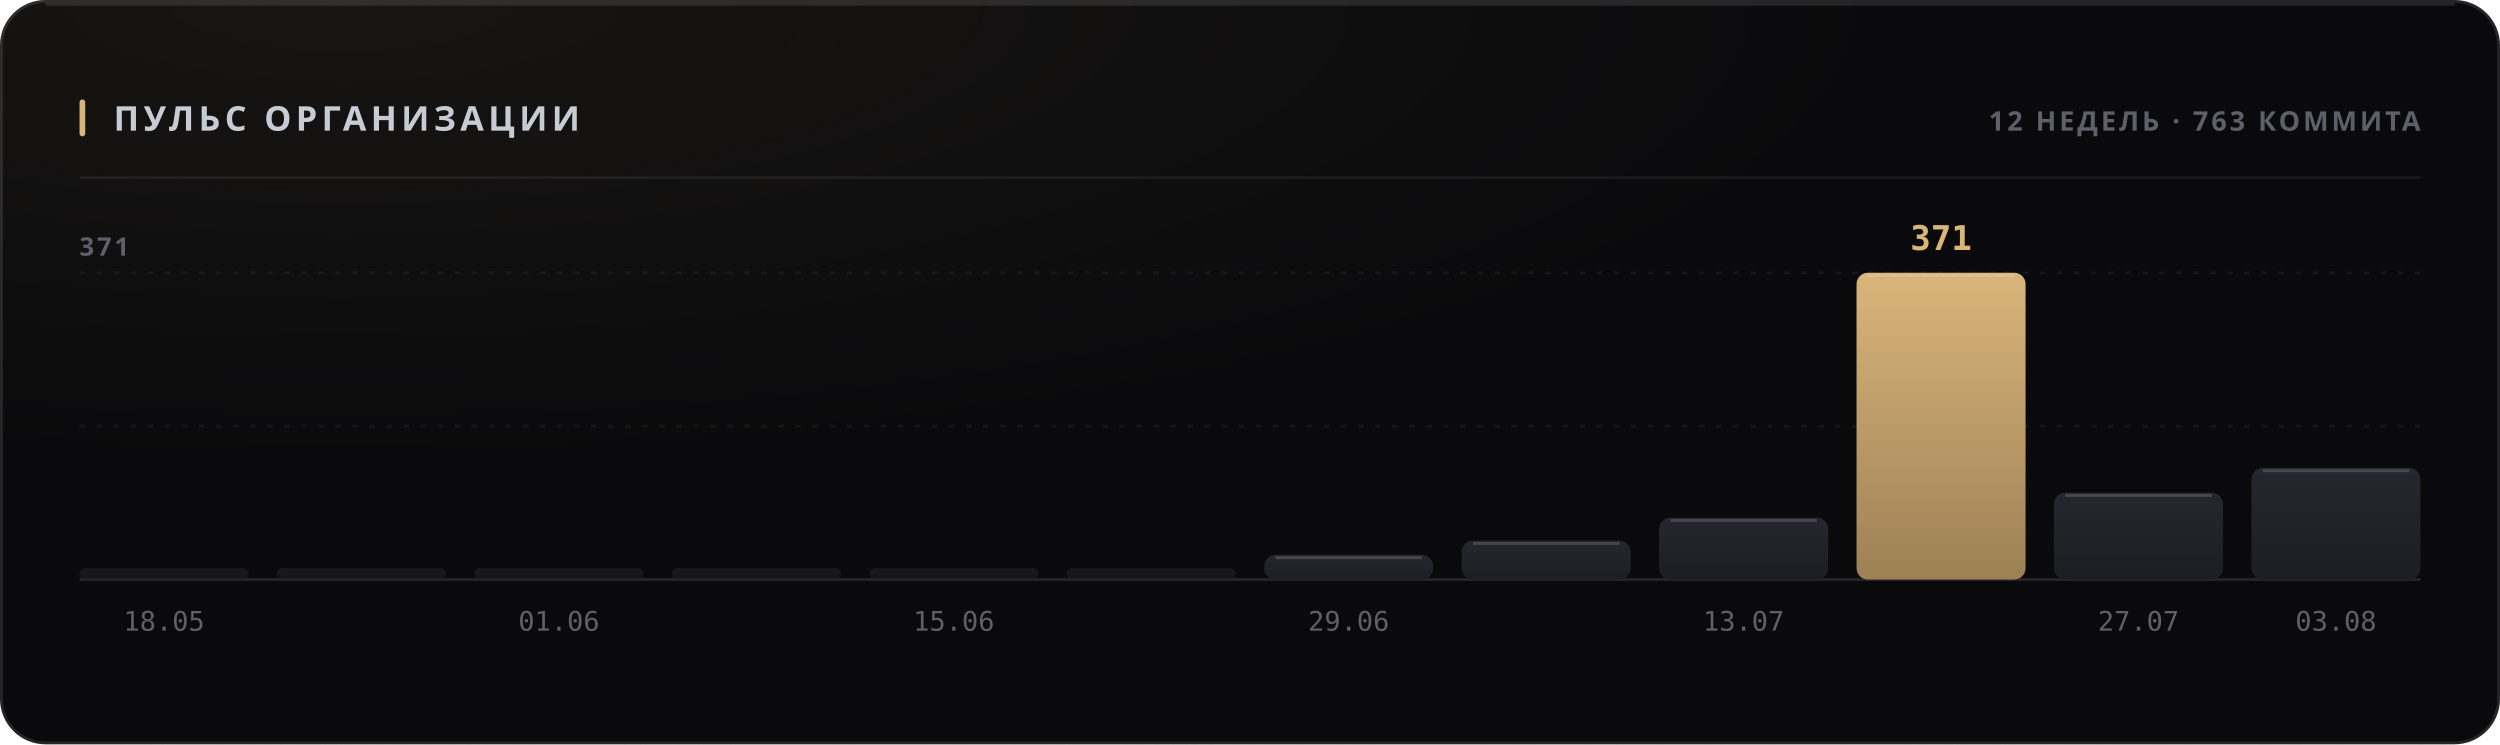
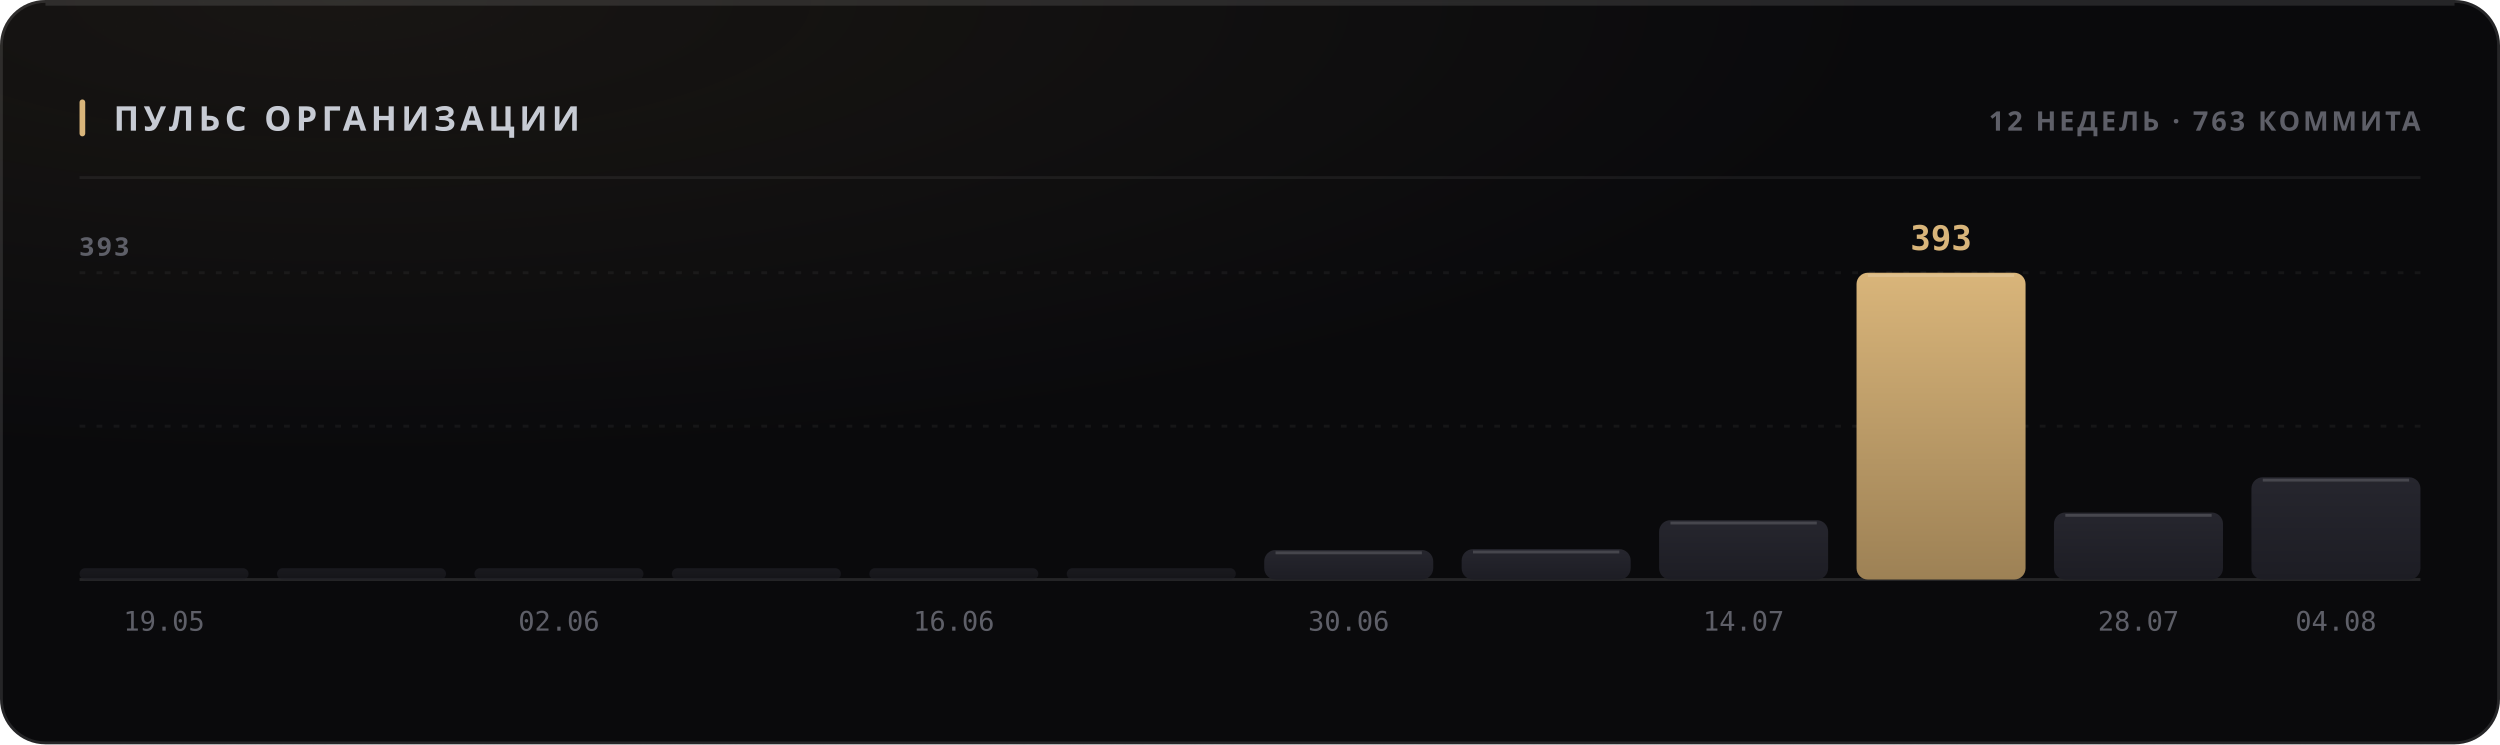
<svg xmlns="http://www.w3.org/2000/svg" width="880" height="262" viewBox="0 0 880 262" role="img">
  <style>
  text { font-family: -apple-system, BlinkMacSystemFont, 'Segoe UI', 'Noto Sans', Helvetica, Arial, sans-serif; }
  .mono { font-family: ui-monospace, 'SF Mono', 'Cascadia Mono', 'DejaVu Sans Mono', Menlo, Consolas, monospace; font-variant-numeric: tabular-nums; }
  .caps { letter-spacing: .1em; text-transform: uppercase; }

  @keyframes sheen  { from { transform: translateX(-120%); } to { transform: translateX(260%); } }
  @keyframes rise   { from { opacity: 0; transform: translateY(6px); } to { opacity: 1; transform: none; } }
  @keyframes slide  { from { opacity: 0; transform: translateX(-8px); } to { opacity: 1; transform: none; } }
  @keyframes grow   { from { transform: scaleY(0); } to { transform: scaleY(1); } }
  @keyframes widen  { from { transform: scaleX(0); } to { transform: scaleX(1); } }
  @keyframes draw   { from { stroke-dashoffset: 200; } to { stroke-dashoffset: 0; } }

  .sheen { animation: sheen 5.5s cubic-bezier(.45,0,.2,1) infinite; }
  .rise  { animation: rise .5s cubic-bezier(.16,1,.3,1) both; }
  .slide { animation: slide .42s cubic-bezier(.16,1,.3,1) both; }
  .bar   { transform-box: fill-box; transform-origin: 50% 100%;
           animation: grow .62s cubic-bezier(.16,1,.3,1) both; }
  .fill  { transform-box: fill-box; transform-origin: 0% 50%;
           animation: widen .8s cubic-bezier(.16,1,.3,1) both; }
  /* The hidden start state lives in the keyframes, never in the static rule.
     A renderer that ignores CSS animations then falls back to the FINISHED
     state — a drawn line, visible text — instead of an empty panel. */
  .spark { stroke-dasharray: 200;
           animation: draw 1.1s cubic-bezier(.16,1,.3,1) both; }

  @media (prefers-reduced-motion: reduce) {
    .sheen { animation: none; opacity: 0; }
    .rise, .slide, .bar, .fill, .spark { animation: none; opacity: 1; transform: none;
                                         stroke-dashoffset: 0; }
  }</style>
  <defs>
    <filter id="grain1" x="0" y="0" width="100%" height="100%">
      <feTurbulence type="fractalNoise" baseFrequency="0.82" numOctaves="3" stitchTiles="stitch" />
      <feColorMatrix type="saturate" values="0" />
    </filter>
    <radialGradient id="wash2" cx="14%" cy="0%" r="62%">
      <stop offset="0%" stop-color="#d9b57a" stop-opacity="0.07" />
      <stop offset="100%" stop-color="#d9b57a" stop-opacity="0" />
    </radialGradient>
    <linearGradient id="barfill3" x1="0" y1="0" x2="0" y2="1">
      <stop offset="0%" stop-color="#26262e" />
      <stop offset="100%" stop-color="#1d1d24" />
    </linearGradient>
    <linearGradient id="barfill4" x1="0" y1="0" x2="0" y2="1">
      <stop offset="0%" stop-color="#26262e" />
      <stop offset="100%" stop-color="#1d1d24" />
    </linearGradient>
    <linearGradient id="barfill5" x1="0" y1="0" x2="0" y2="1">
      <stop offset="0%" stop-color="#26262e" />
      <stop offset="100%" stop-color="#1d1d24" />
    </linearGradient>
    <linearGradient id="barfill6" x1="0" y1="0" x2="0" y2="1">
      <stop offset="0%" stop-color="#26262e" />
      <stop offset="100%" stop-color="#1d1d24" />
    </linearGradient>
    <linearGradient id="barfill7" x1="0" y1="0" x2="0" y2="1">
      <stop offset="0%" stop-color="#26262e" />
      <stop offset="100%" stop-color="#1d1d24" />
    </linearGradient>
    <linearGradient id="barfill8" x1="0" y1="0" x2="0" y2="1">
      <stop offset="0%" stop-color="#26262e" />
      <stop offset="100%" stop-color="#1d1d24" />
    </linearGradient>
    <linearGradient id="barfill9" x1="0" y1="0" x2="0" y2="1">
      <stop offset="0%" stop-color="#26262e" />
      <stop offset="100%" stop-color="#1d1d24" />
    </linearGradient>
    <linearGradient id="barfill10" x1="0" y1="0" x2="0" y2="1">
      <stop offset="0%" stop-color="#26262e" />
      <stop offset="100%" stop-color="#1d1d24" />
    </linearGradient>
    <linearGradient id="barfill11" x1="0" y1="0" x2="0" y2="1">
      <stop offset="0%" stop-color="#26262e" />
      <stop offset="100%" stop-color="#1d1d24" />
    </linearGradient>
    <linearGradient id="barfill12" x1="0" y1="0" x2="0" y2="1">
      <stop offset="0%" stop-color="#d9b57a" />
      <stop offset="100%" stop-color="#9d8155" />
    </linearGradient>
    <linearGradient id="barfill13" x1="0" y1="0" x2="0" y2="1">
      <stop offset="0%" stop-color="#26262e" />
      <stop offset="100%" stop-color="#1d1d24" />
    </linearGradient>
    <linearGradient id="barfill14" x1="0" y1="0" x2="0" y2="1">
      <stop offset="0%" stop-color="#26262e" />
      <stop offset="100%" stop-color="#1d1d24" />
    </linearGradient>
  </defs>
  <rect width="880" height="262" rx="16" fill="#0a0a0c" />
  <rect width="880" height="262" rx="16" fill="url(#wash2)" />
  <rect width="880" height="262" rx="16" filter="url(#grain1)" opacity="0.05" style="mix-blend-mode:overlay" />
  <rect x=".5" y=".5" width="879" height="261" rx="15.5" fill="none" stroke="rgba(255,255,255,0.11)" />
  <path d="M16 1.5 H864" stroke="rgba(255,255,255,0.112)" stroke-width="1" fill="none" />
  <rect x="28" y="35" width="2" height="13" rx="1" fill="#d9b57a" />
  <text x="40" y="46" font-size="12" font-weight="700" fill="#c7cbd4" letter-spacing="0.13em">ПУЛЬС ОРГАНИЗАЦИИ</text>
  <text x="852" y="46" font-size="9.5" font-weight="600" fill="#5e5f68" text-anchor="end" letter-spacing="0.11em">12 НЕДЕЛЬ · 763 КОММИТА</text>
  <path d="M28 62.5 H852" stroke="rgba(255,255,255,0.06)" stroke-width="1" />
  <path d="M28 150.0 H852" stroke="rgba(255,255,255,0.05)" stroke-width="1" stroke-dasharray="2 4" />
  <path d="M28 96.0 H852" stroke="rgba(255,255,255,0.05)" stroke-width="1" stroke-dasharray="2 4" />
  <path d="M28 204 H852" stroke="rgba(255,255,255,0.11)" stroke-width="1" />
-   <text x="28" y="90" font-size="9" font-weight="600" fill="#5e5f68" letter-spacing="0.11em">371</text>
+   <text x="28" y="90" font-size="9" font-weight="600" fill="#5e5f68" letter-spacing="0.11em">393</text>
  <rect class="bar" x="28.0" y="200.0" width="59.5" height="4.0" rx="2" fill="url(#barfill3)" opacity="0.55" style="animation-delay:0s" />
-   <text x="57.75" y="222" font-size="9.5" font-weight="400" fill="#5e5f68" text-anchor="middle" class="mono">18.05</text>
+   <text x="57.75" y="222" font-size="9.5" font-weight="400" fill="#5e5f68" text-anchor="middle" class="mono">19.05</text>
  <rect class="bar" x="97.5" y="200.0" width="59.5" height="4.0" rx="2" fill="url(#barfill4)" opacity="0.55" style="animation-delay:0.038s" />
  <rect class="bar" x="167.0" y="200.0" width="59.5" height="4.0" rx="2" fill="url(#barfill5)" opacity="0.55" style="animation-delay:0.076s" />
-   <text x="196.75" y="222" font-size="9.5" font-weight="400" fill="#5e5f68" text-anchor="middle" class="mono">01.06</text>
+   <text x="196.75" y="222" font-size="9.5" font-weight="400" fill="#5e5f68" text-anchor="middle" class="mono">02.06</text>
  <rect class="bar" x="236.5" y="200.0" width="59.5" height="4.0" rx="2" fill="url(#barfill6)" opacity="0.55" style="animation-delay:0.114s" />
  <rect class="bar" x="306.0" y="200.0" width="59.5" height="4.0" rx="2" fill="url(#barfill7)" opacity="0.55" style="animation-delay:0.152s" />
-   <text x="335.75" y="222" font-size="9.5" font-weight="400" fill="#5e5f68" text-anchor="middle" class="mono">15.06</text>
+   <text x="335.75" y="222" font-size="9.5" font-weight="400" fill="#5e5f68" text-anchor="middle" class="mono">16.06</text>
  <rect class="bar" x="375.5" y="200.0" width="59.5" height="4.0" rx="2" fill="url(#barfill8)" opacity="0.55" style="animation-delay:0.19s" />
-   <rect class="bar" x="445.0" y="195.3" width="59.5" height="8.7" rx="4" fill="url(#barfill9)" opacity="1" style="animation-delay:0.228s" />
-   <path d="M449.0 196.3 H500.5" stroke="rgba(255,255,255,0.154)" stroke-width="1" />
-   <text x="474.75" y="222" font-size="9.5" font-weight="400" fill="#5e5f68" text-anchor="middle" class="mono">29.06</text>
-   <rect class="bar" x="514.5" y="190.3" width="59.5" height="13.7" rx="4" fill="url(#barfill10)" opacity="1" style="animation-delay:0.266s" />
-   <path d="M518.5 191.3 H570.0" stroke="rgba(255,255,255,0.154)" stroke-width="1" />
-   <rect class="bar" x="584.0" y="182.2" width="59.5" height="21.8" rx="4" fill="url(#barfill11)" opacity="1" style="animation-delay:0.304s" />
-   <path d="M588.0 183.2 H639.5" stroke="rgba(255,255,255,0.154)" stroke-width="1" />
-   <text x="613.75" y="222" font-size="9.5" font-weight="400" fill="#5e5f68" text-anchor="middle" class="mono">13.07</text>
+   <rect class="bar" x="445.0" y="193.6" width="59.5" height="10.4" rx="4" fill="url(#barfill9)" opacity="1" style="animation-delay:0.228s" />
+   <path d="M449.0 194.6 H500.5" stroke="rgba(255,255,255,0.154)" stroke-width="1" />
+   <text x="474.75" y="222" font-size="9.5" font-weight="400" fill="#5e5f68" text-anchor="middle" class="mono">30.06</text>
+   <rect class="bar" x="514.5" y="193.3" width="59.5" height="10.7" rx="4" fill="url(#barfill10)" opacity="1" style="animation-delay:0.266s" />
+   <path d="M518.5 194.3 H570.0" stroke="rgba(255,255,255,0.154)" stroke-width="1" />
+   <rect class="bar" x="584.0" y="183.1" width="59.5" height="20.9" rx="4" fill="url(#barfill11)" opacity="1" style="animation-delay:0.304s" />
+   <path d="M588.0 184.1 H639.5" stroke="rgba(255,255,255,0.154)" stroke-width="1" />
+   <text x="613.75" y="222" font-size="9.5" font-weight="400" fill="#5e5f68" text-anchor="middle" class="mono">14.07</text>
  <rect class="bar" x="653.5" y="96.0" width="59.5" height="108.0" rx="4" fill="url(#barfill12)" opacity="1" style="animation-delay:0.342s" />
  <path d="M657.5 97.0 H709.0" stroke="rgba(255,255,255,0.154)" stroke-width="1" />
-   <text x="683.25" y="88" font-size="12" font-weight="700" fill="#d9b57a" text-anchor="middle" class="mono rise" opacity="1">371</text>
-   <rect class="bar" x="723.0" y="173.4" width="59.5" height="30.6" rx="4" fill="url(#barfill13)" opacity="1" style="animation-delay:0.38s" />
-   <path d="M727.0 174.4 H778.5" stroke="rgba(255,255,255,0.154)" stroke-width="1" />
-   <text x="752.75" y="222" font-size="9.5" font-weight="400" fill="#5e5f68" text-anchor="middle" class="mono">27.07</text>
-   <rect class="bar" x="792.5" y="164.7" width="59.5" height="39.3" rx="4" fill="url(#barfill14)" opacity="1" style="animation-delay:0.418s" />
-   <path d="M796.5 165.7 H848.0" stroke="rgba(255,255,255,0.154)" stroke-width="1" />
-   <text x="822.25" y="222" font-size="9.5" font-weight="400" fill="#5e5f68" text-anchor="middle" class="mono">03.08</text>
+   <text x="683.25" y="88" font-size="12" font-weight="700" fill="#d9b57a" text-anchor="middle" class="mono rise" opacity="1">393</text>
+   <rect class="bar" x="723.0" y="180.4" width="59.5" height="23.6" rx="4" fill="url(#barfill13)" opacity="1" style="animation-delay:0.38s" />
+   <path d="M727.0 181.4 H778.5" stroke="rgba(255,255,255,0.154)" stroke-width="1" />
+   <text x="752.75" y="222" font-size="9.5" font-weight="400" fill="#5e5f68" text-anchor="middle" class="mono">28.07</text>
+   <rect class="bar" x="792.5" y="168.0" width="59.5" height="36.0" rx="4" fill="url(#barfill14)" opacity="1" style="animation-delay:0.418s" />
+   <path d="M796.5 169.0 H848.0" stroke="rgba(255,255,255,0.154)" stroke-width="1" />
+   <text x="822.25" y="222" font-size="9.5" font-weight="400" fill="#5e5f68" text-anchor="middle" class="mono">04.08</text>
</svg>
